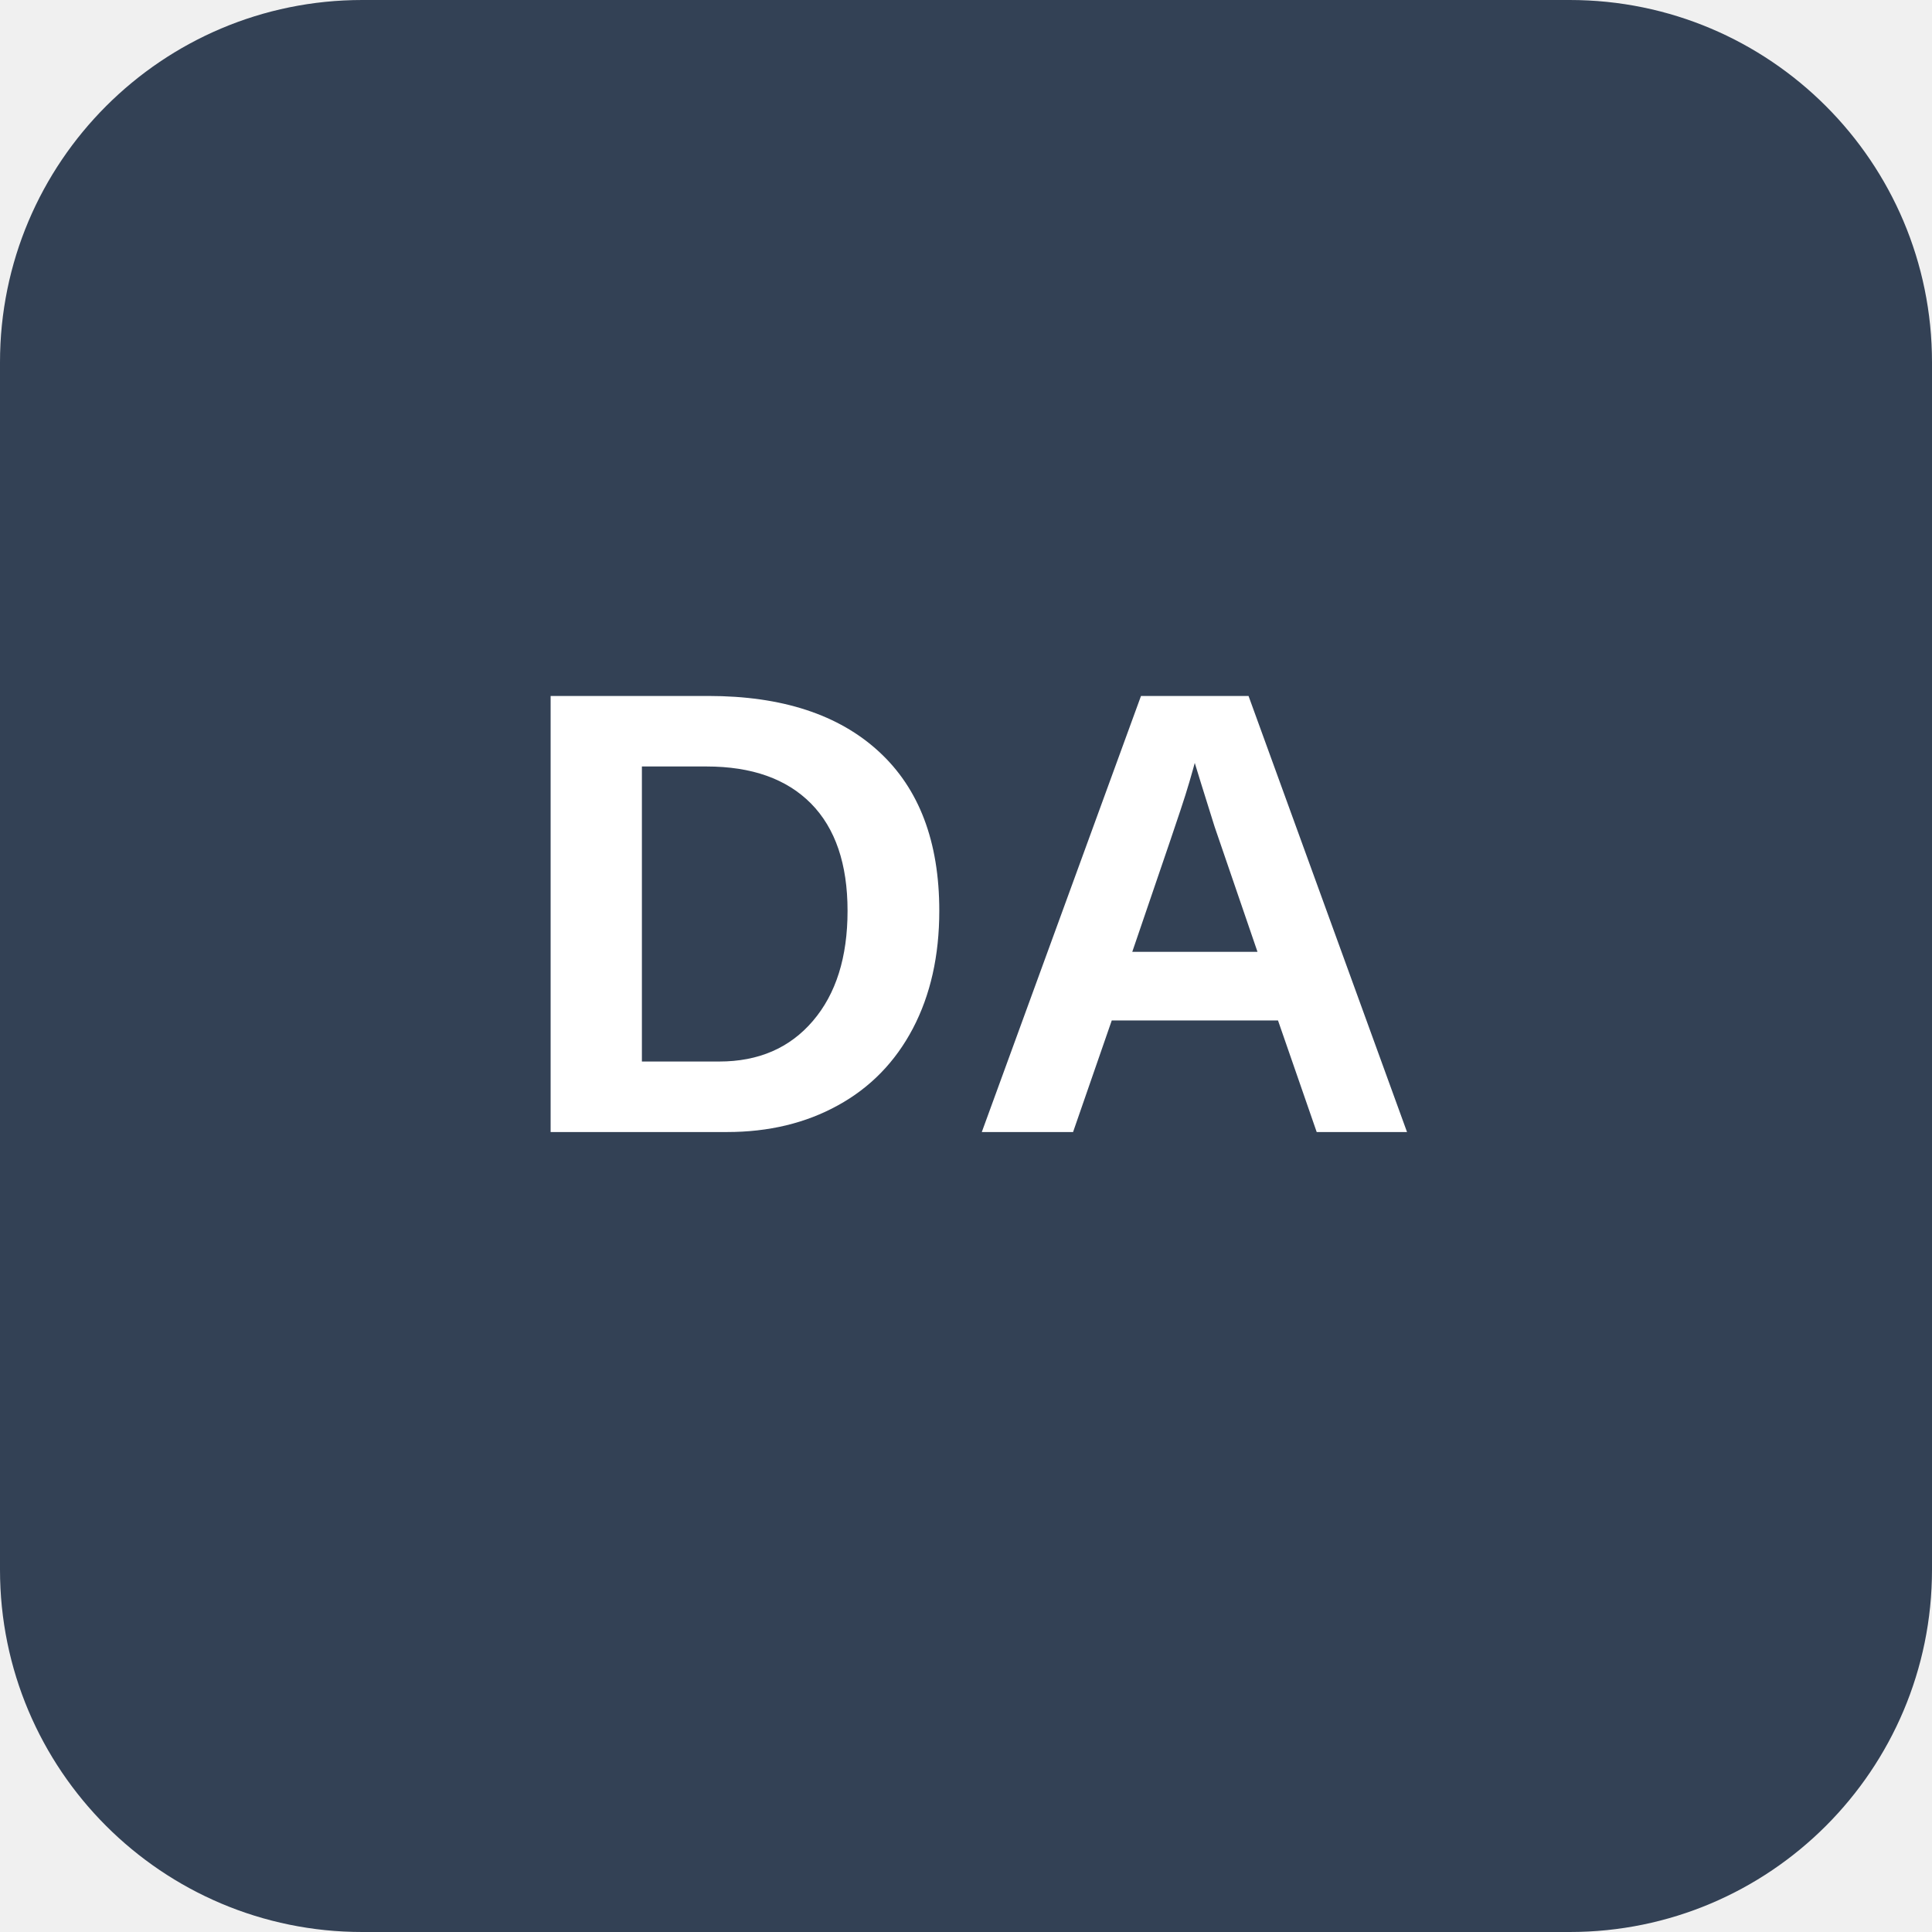
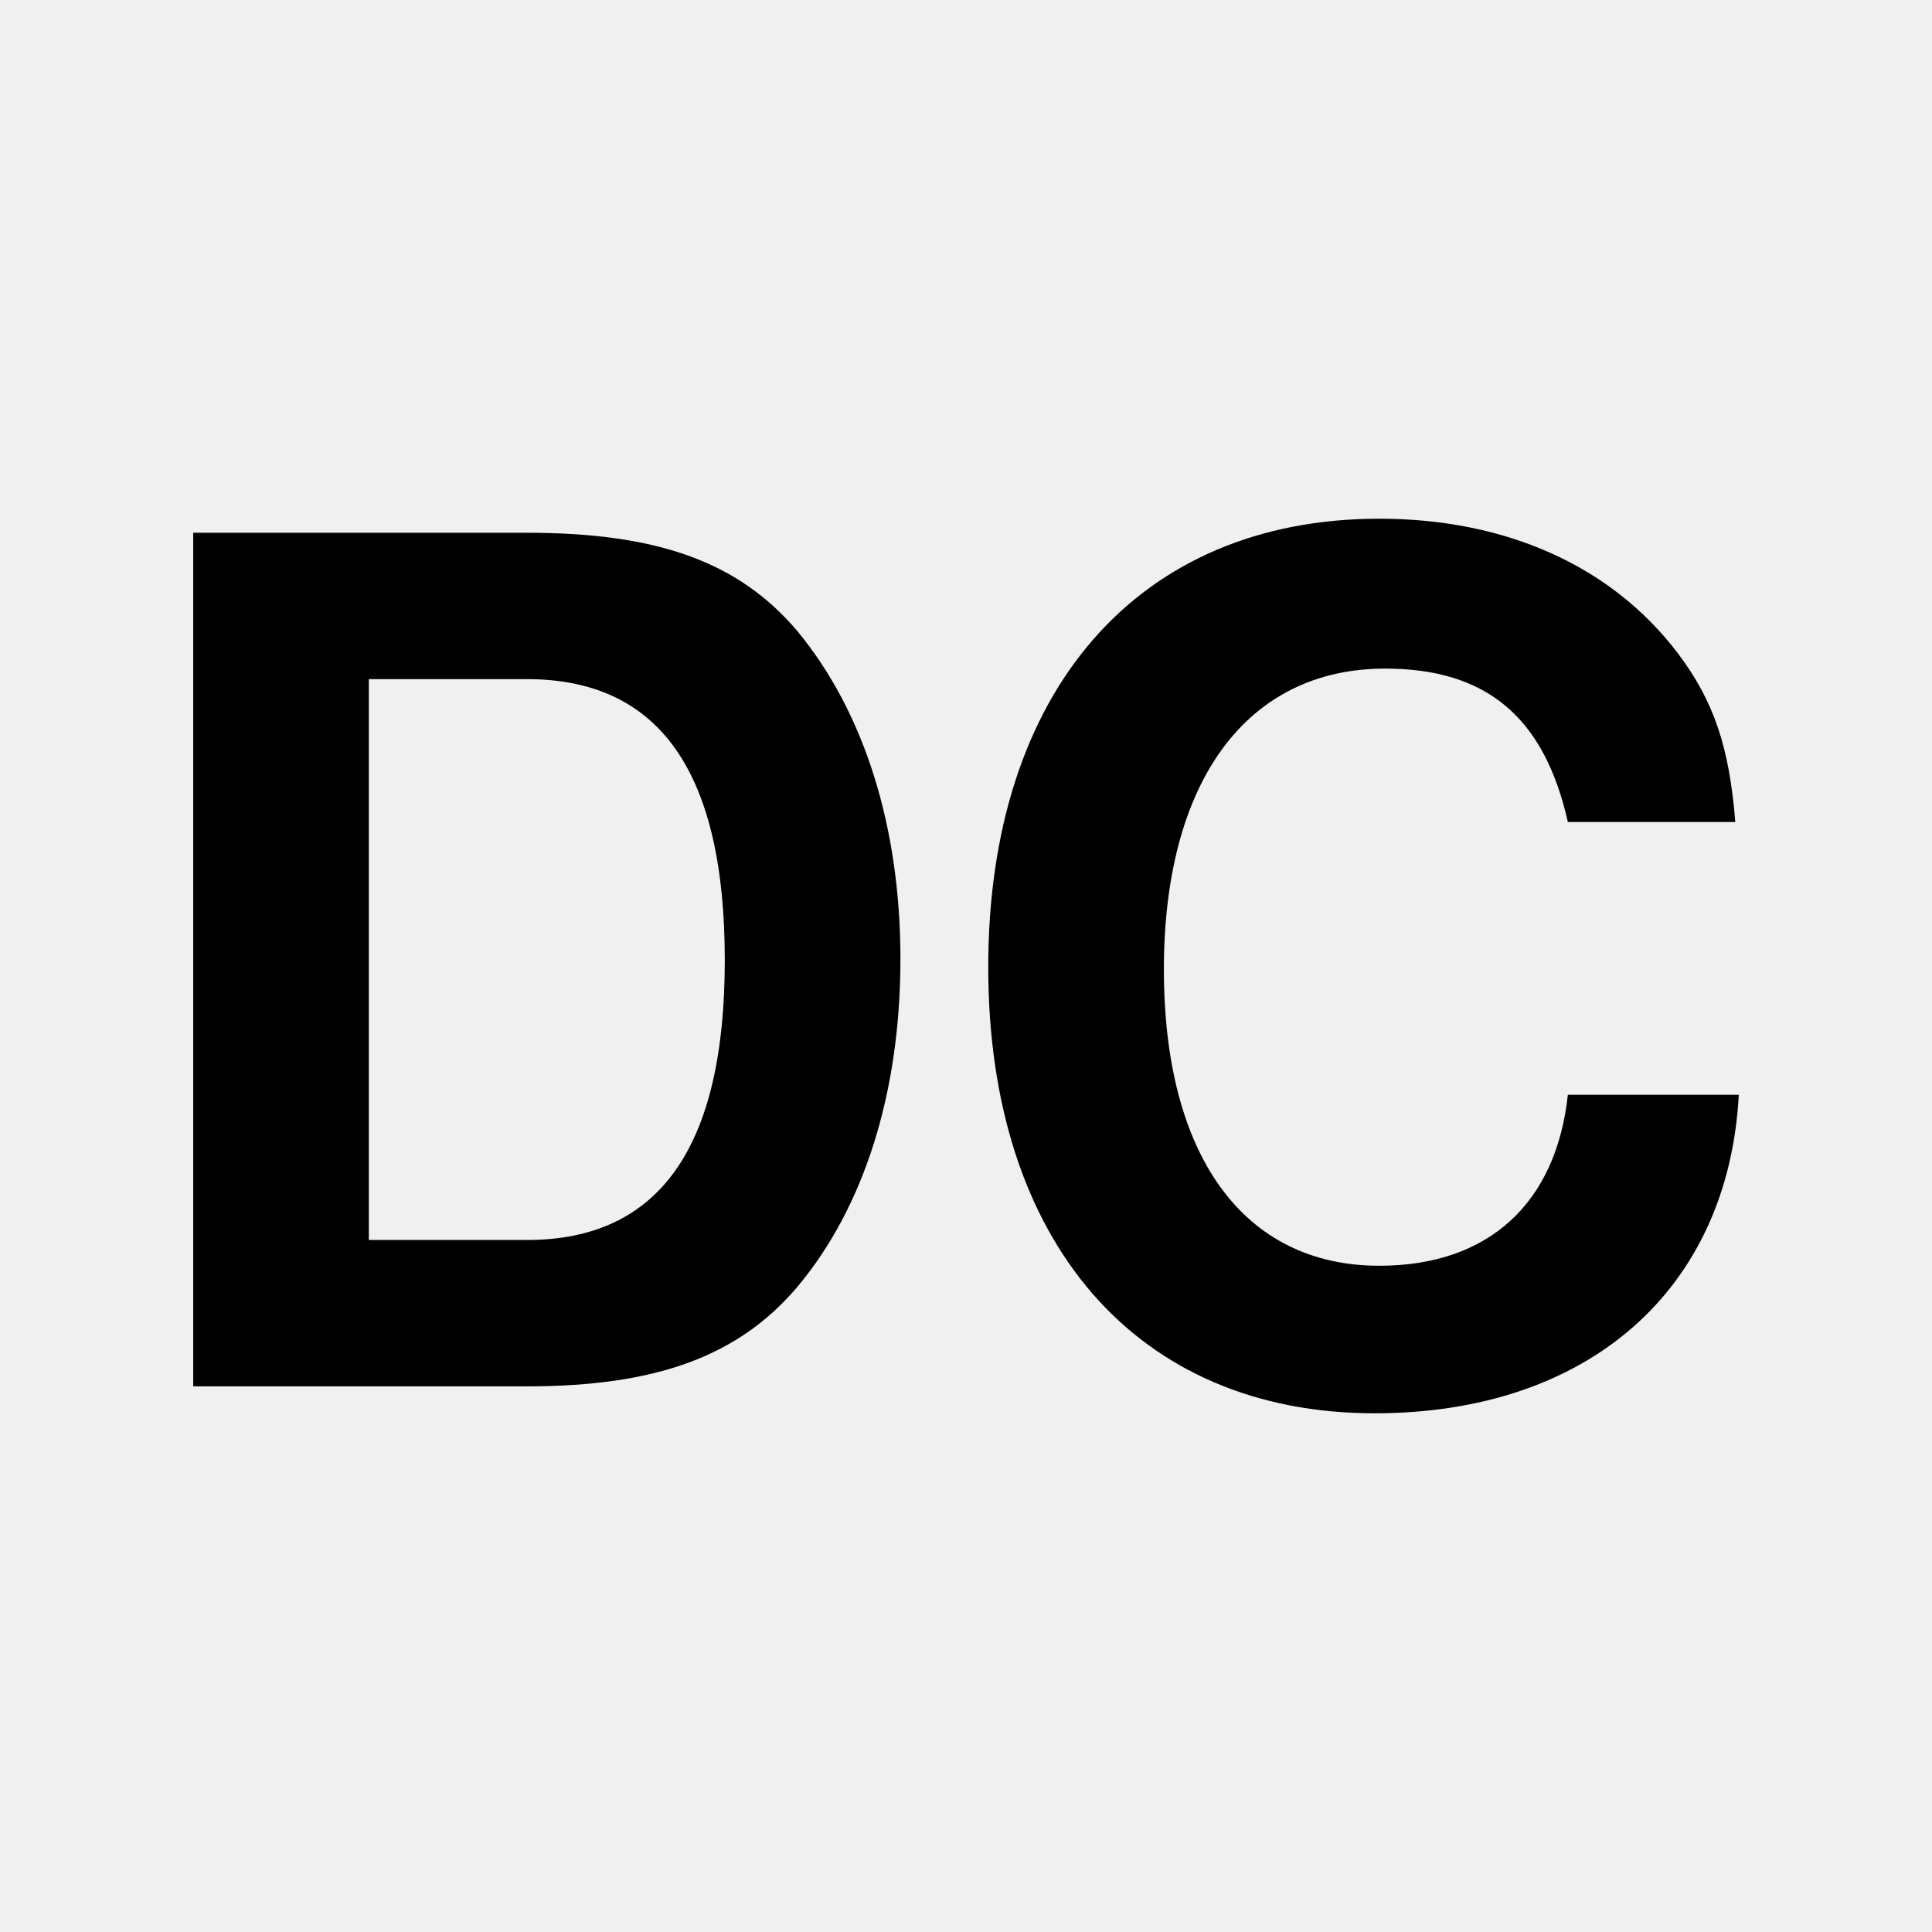
- <svg xmlns="http://www.w3.org/2000/svg" viewBox="0 0 128 128" role="img" aria-labelledby="title">
-   <rect width="128" height="128" rx="24" fill="#334155" />
-   <text x="64" y="75" fill="#fff" font-family="Arial, Helvetica, sans-serif" font-size="42" font-weight="700" text-anchor="middle">DA</text>
+ <svg xmlns="http://www.w3.org/2000/svg" viewBox="-88.0 -1184.0 1650.0 1650.0">
+   <path fill="#000000" d="M77 0H362C473 0 543 -26 593 -85C650 -153 681 -251 681 -365C681 -478 650 -576 593 -645C543 -704 474 -729 362 -729H77ZM227 -125V-604H362C475 -604 531 -525 531 -364C531 -204 475 -125 362 -125Z" />
+   <path fill="#000000" d="M1394 -482C1389 -545 1376 -585 1345 -626C1289 -700 1199 -741 1090 -741C884 -741 756 -594 756 -358C756 -123 883 23 1086 23C1268 23 1388 -82 1397 -249H1251C1241 -156 1183 -103 1090 -103C974 -103 906 -197 906 -356C906 -517 977 -613 1095 -613C1182 -613 1231 -571 1251 -482Z" />
</svg>
